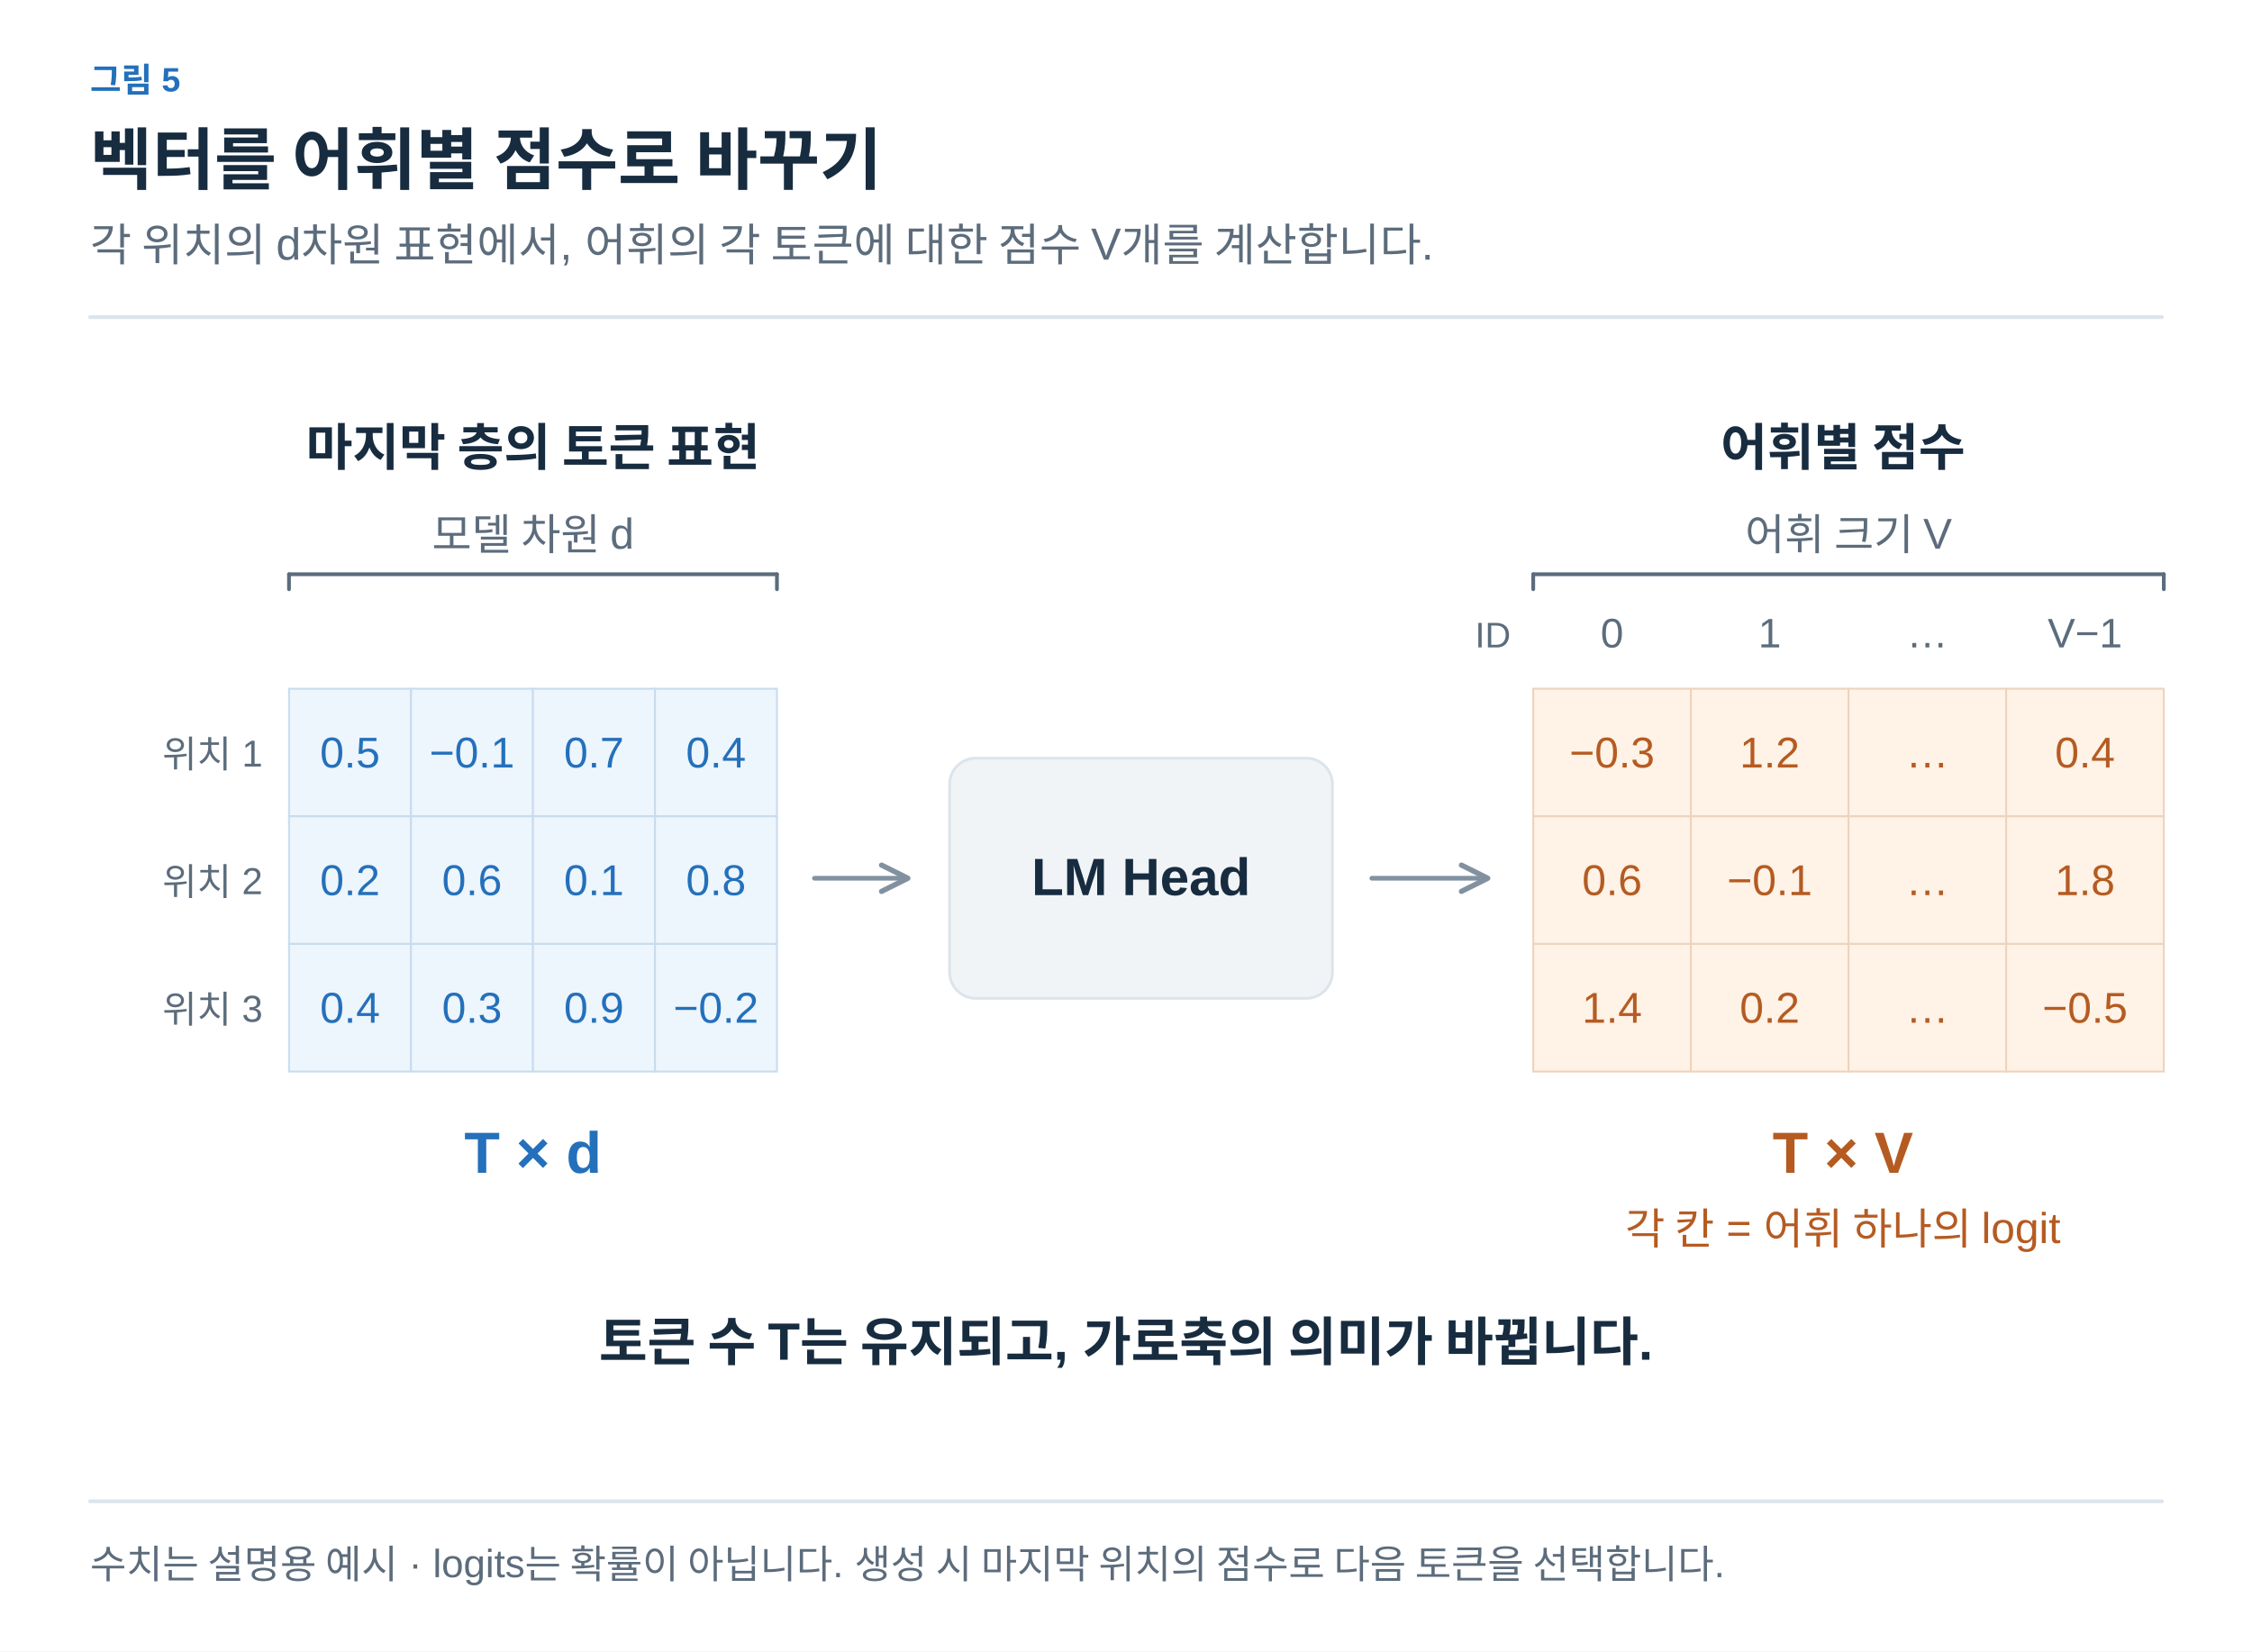
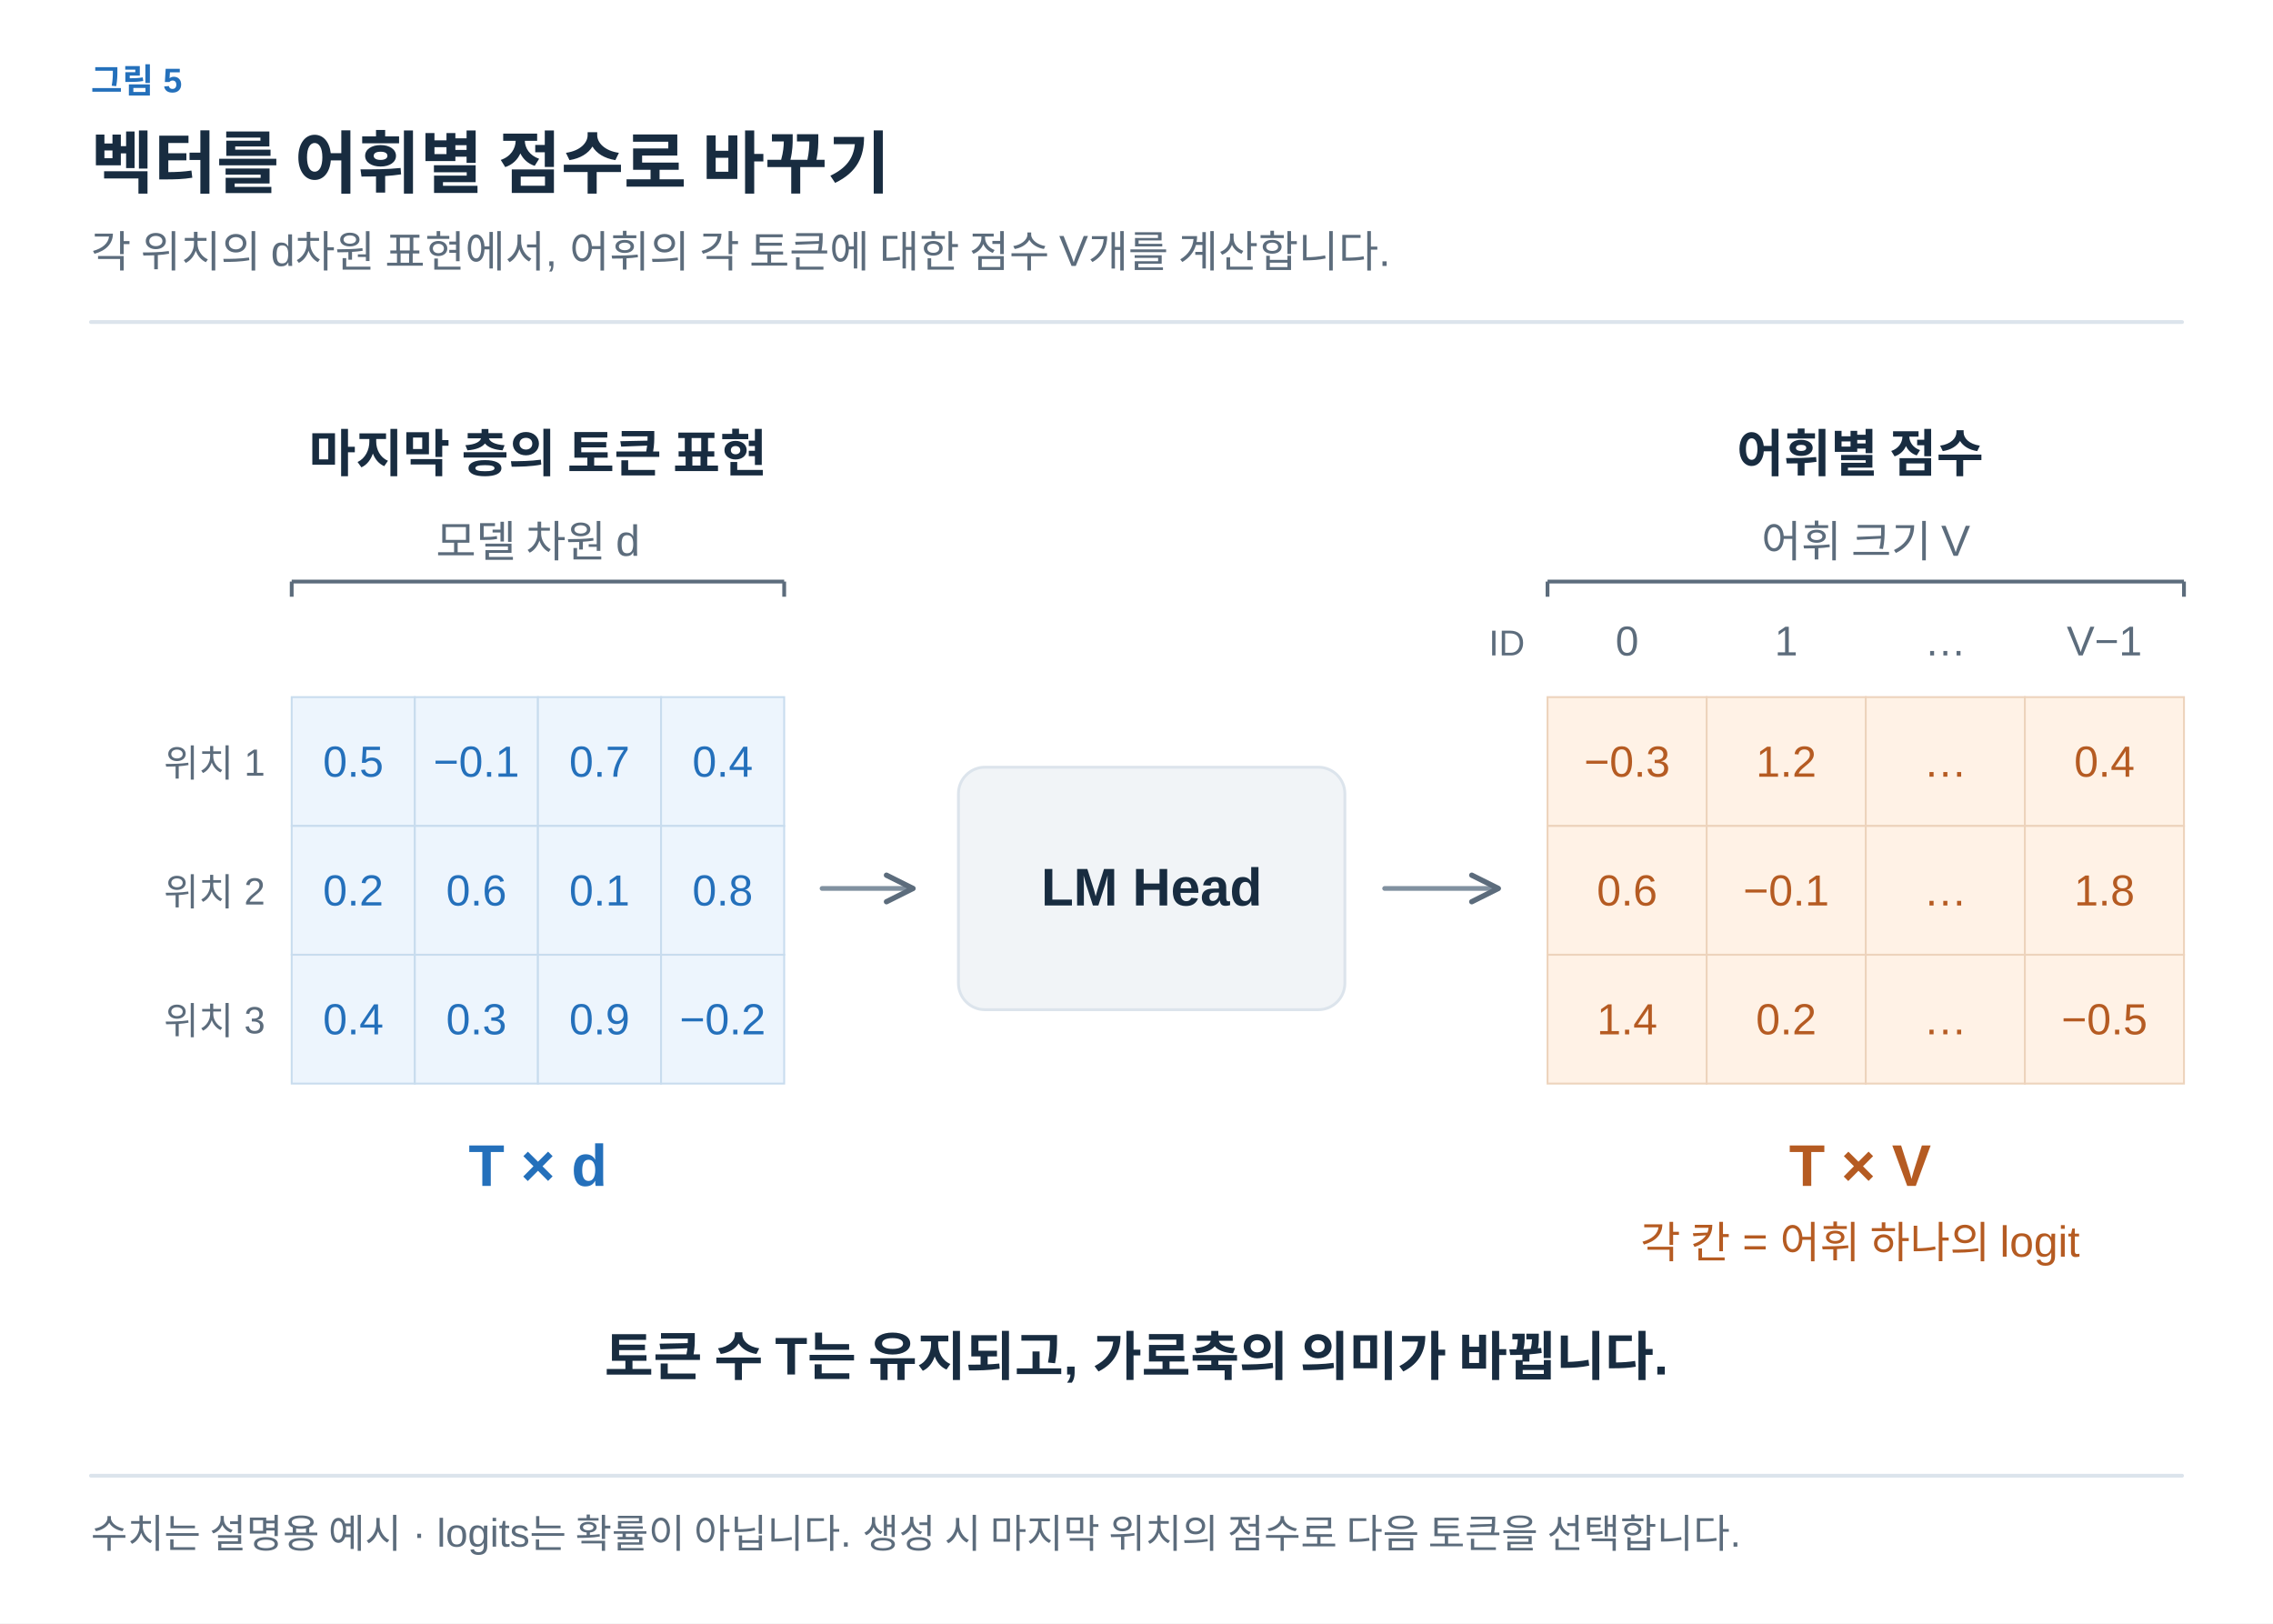
- <svg xmlns="http://www.w3.org/2000/svg" width="1200" height="880" viewBox="0 0 1200 880" role="img" aria-labelledby="title desc">
+ <svg xmlns="http://www.w3.org/2000/svg" width="1200" height="857" viewBox="0 0 1200 857" role="img" aria-labelledby="title desc">
  <defs>
-     <marker id="arrow" viewBox="0 0 10 10" refX="8" refY="5" markerWidth="7" markerHeight="7" orient="auto-start-reverse">
-       <path d="M 1 1 L 9 5 L 1 9" fill="none" stroke="#8191A0" stroke-width="1.6" stroke-linecap="round" stroke-linejoin="round" />
+     <marker id="arrow-ink" viewBox="0 0 10 10" refX="9" refY="5" markerWidth="7" markerHeight="7" orient="auto">
+       <path d="M1 1 L9 5 L1 9" fill="none" stroke="#182C40" stroke-width="1.6" />
+     </marker>
+     <marker id="arrow-muted" viewBox="0 0 10 10" refX="9" refY="5" markerWidth="7" markerHeight="7" orient="auto">
+       <path d="M1 1 L9 5 L1 9" fill="none" stroke="#5C6C7C" stroke-width="1.6" />
+     </marker>
+     <marker id="arrow-line" viewBox="0 0 10 10" refX="9" refY="5" markerWidth="7" markerHeight="7" orient="auto">
+       <path d="M1 1 L9 5 L1 9" fill="none" stroke="#DCE4EC" stroke-width="1.6" />
+     </marker>
+     <marker id="arrow-paper" viewBox="0 0 10 10" refX="9" refY="5" markerWidth="7" markerHeight="7" orient="auto">
+       <path d="M1 1 L9 5 L1 9" fill="none" stroke="#FFFFFF" stroke-width="1.6" />
+     </marker>
+     <marker id="arrow-blue" viewBox="0 0 10 10" refX="9" refY="5" markerWidth="7" markerHeight="7" orient="auto">
+       <path d="M1 1 L9 5 L1 9" fill="none" stroke="#2470BB" stroke-width="1.6" />
+     </marker>
+     <marker id="arrow-teal" viewBox="0 0 10 10" refX="9" refY="5" markerWidth="7" markerHeight="7" orient="auto">
+       <path d="M1 1 L9 5 L1 9" fill="none" stroke="#287D78" stroke-width="1.6" />
+     </marker>
+     <marker id="arrow-orange" viewBox="0 0 10 10" refX="9" refY="5" markerWidth="7" markerHeight="7" orient="auto">
+       <path d="M1 1 L9 5 L1 9" fill="none" stroke="#B55B22" stroke-width="1.6" />
+     </marker>
+     <marker id="arrow-purple" viewBox="0 0 10 10" refX="9" refY="5" markerWidth="7" markerHeight="7" orient="auto">
+       <path d="M1 1 L9 5 L1 9" fill="none" stroke="#7954A3" stroke-width="1.6" />
+     </marker>
+     <marker id="arrow-gray" viewBox="0 0 10 10" refX="9" refY="5" markerWidth="7" markerHeight="7" orient="auto">
+       <path d="M1 1 L9 5 L1 9" fill="none" stroke="#657789" stroke-width="1.6" />
+     </marker>
+     <marker id="arrow-red" viewBox="0 0 10 10" refX="9" refY="5" markerWidth="7" markerHeight="7" orient="auto">
+       <path d="M1 1 L9 5 L1 9" fill="none" stroke="#B34242" stroke-width="1.6" />
+     </marker>
+     <marker id="arrow-indigo" viewBox="0 0 10 10" refX="9" refY="5" markerWidth="7" markerHeight="7" orient="auto">
+       <path d="M1 1 L9 5 L1 9" fill="none" stroke="#4C60A8" stroke-width="1.6" />
    </marker>
  </defs>
-   <style>text{font-family:"Arial","Apple SD Gothic Neo","Noto Sans KR",sans-serif;} path,line{stroke-linecap:round;stroke-linejoin:round;}</style>
-   <rect width="1200" height="880" fill="white" />
-   <text x="48" y="49" fill="#2470BB" font-size="18" font-weight="600" text-anchor="start">그림 5</text>
-   <text x="48" y="98" fill="#182C40" font-size="36" font-weight="700" text-anchor="start">벡터를 어휘별 점수로 바꾸기</text>
-   <text x="48" y="139" fill="#5C6C7C" font-size="24" font-weight="400" text-anchor="start">각 위치의 d차원 표현에서, 어휘의 각 토큰에 대한 점수 V개를 계산합니다.</text>
-   <line x1="48" y1="169" x2="1152" y2="169" stroke="#DCE4EC" stroke-width="2" />
-   <text x="284" y="248" fill="#182C40" font-size="27" font-weight="600" text-anchor="middle">마지막 층의 토큰 표현</text>
-   <text x="982" y="248" fill="#182C40" font-size="27" font-weight="600" text-anchor="middle">어휘별 점수</text>
-   <line x1="154" y1="314" x2="154" y2="306" stroke="#5C6C7C" stroke-width="2" />
-   <line x1="154" y1="306" x2="414" y2="306" stroke="#5C6C7C" stroke-width="2" />
-   <line x1="414" y1="306" x2="414" y2="314" stroke="#5C6C7C" stroke-width="2" />
-   <text x="284.0" y="293" fill="#5C6C7C" font-size="23" font-weight="400" text-anchor="middle">모델 차원 d</text>
-   <line x1="817" y1="314" x2="817" y2="306" stroke="#5C6C7C" stroke-width="2" />
-   <line x1="817" y1="306" x2="1153" y2="306" stroke="#5C6C7C" stroke-width="2" />
-   <line x1="1153" y1="306" x2="1153" y2="314" stroke="#5C6C7C" stroke-width="2" />
-   <text x="985.0" y="293" fill="#5C6C7C" font-size="23" font-weight="400" text-anchor="middle">어휘 크기 V</text>
-   <text x="859" y="345" fill="#5C6C7C" font-size="22" font-weight="400" text-anchor="middle">0</text>
-   <text x="943" y="345" fill="#5C6C7C" font-size="22" font-weight="400" text-anchor="middle">1</text>
-   <text x="1027" y="345" fill="#5C6C7C" font-size="22" font-weight="400" text-anchor="middle">…</text>
-   <text x="1111" y="345" fill="#5C6C7C" font-size="22" font-weight="400" text-anchor="middle">V−1</text>
-   <text x="805" y="345" fill="#5C6C7C" font-size="19" font-weight="400" text-anchor="end">ID</text>
-   <text x="140" y="409.0" fill="#5C6C7C" font-size="20" font-weight="400" text-anchor="end">위치 1</text>
-   <rect x="154" y="367" width="65" height="68" rx="0" fill="#EDF5FD" stroke="#C8DCEE" stroke-width="1" />
-   <text x="186.5" y="409.0" fill="#2470BB" font-size="23" font-weight="400" text-anchor="middle">0.5</text>
-   <rect x="219" y="367" width="65" height="68" rx="0" fill="#EDF5FD" stroke="#C8DCEE" stroke-width="1" />
-   <text x="251.5" y="409.0" fill="#2470BB" font-size="23" font-weight="400" text-anchor="middle">−0.1</text>
-   <rect x="284" y="367" width="65" height="68" rx="0" fill="#EDF5FD" stroke="#C8DCEE" stroke-width="1" />
-   <text x="316.5" y="409.0" fill="#2470BB" font-size="23" font-weight="400" text-anchor="middle">0.7</text>
-   <rect x="349" y="367" width="65" height="68" rx="0" fill="#EDF5FD" stroke="#C8DCEE" stroke-width="1" />
-   <text x="381.5" y="409.0" fill="#2470BB" font-size="23" font-weight="400" text-anchor="middle">0.4</text>
-   <text x="140" y="477.0" fill="#5C6C7C" font-size="20" font-weight="400" text-anchor="end">위치 2</text>
-   <rect x="154" y="435" width="65" height="68" rx="0" fill="#EDF5FD" stroke="#C8DCEE" stroke-width="1" />
-   <text x="186.5" y="477.0" fill="#2470BB" font-size="23" font-weight="400" text-anchor="middle">0.2</text>
-   <rect x="219" y="435" width="65" height="68" rx="0" fill="#EDF5FD" stroke="#C8DCEE" stroke-width="1" />
-   <text x="251.5" y="477.0" fill="#2470BB" font-size="23" font-weight="400" text-anchor="middle">0.6</text>
-   <rect x="284" y="435" width="65" height="68" rx="0" fill="#EDF5FD" stroke="#C8DCEE" stroke-width="1" />
-   <text x="316.5" y="477.0" fill="#2470BB" font-size="23" font-weight="400" text-anchor="middle">0.1</text>
-   <rect x="349" y="435" width="65" height="68" rx="0" fill="#EDF5FD" stroke="#C8DCEE" stroke-width="1" />
-   <text x="381.5" y="477.0" fill="#2470BB" font-size="23" font-weight="400" text-anchor="middle">0.8</text>
-   <text x="140" y="545.0" fill="#5C6C7C" font-size="20" font-weight="400" text-anchor="end">위치 3</text>
-   <rect x="154" y="503" width="65" height="68" rx="0" fill="#EDF5FD" stroke="#C8DCEE" stroke-width="1" />
-   <text x="186.5" y="545.0" fill="#2470BB" font-size="23" font-weight="400" text-anchor="middle">0.4</text>
-   <rect x="219" y="503" width="65" height="68" rx="0" fill="#EDF5FD" stroke="#C8DCEE" stroke-width="1" />
-   <text x="251.5" y="545.0" fill="#2470BB" font-size="23" font-weight="400" text-anchor="middle">0.3</text>
-   <rect x="284" y="503" width="65" height="68" rx="0" fill="#EDF5FD" stroke="#C8DCEE" stroke-width="1" />
-   <text x="316.5" y="545.0" fill="#2470BB" font-size="23" font-weight="400" text-anchor="middle">0.9</text>
-   <rect x="349" y="503" width="65" height="68" rx="0" fill="#EDF5FD" stroke="#C8DCEE" stroke-width="1" />
-   <text x="381.5" y="545.0" fill="#2470BB" font-size="23" font-weight="400" text-anchor="middle">−0.2</text>
-   <rect x="817" y="367" width="84" height="68" rx="0" fill="#FFF2E6" stroke="#EDD3BC" stroke-width="1" />
-   <text x="859.0" y="409.0" fill="#B55B22" font-size="23" font-weight="400" text-anchor="middle">−0.3</text>
-   <rect x="901" y="367" width="84" height="68" rx="0" fill="#FFF2E6" stroke="#EDD3BC" stroke-width="1" />
-   <text x="943.0" y="409.0" fill="#B55B22" font-size="23" font-weight="400" text-anchor="middle">1.2</text>
-   <rect x="985" y="367" width="84" height="68" rx="0" fill="#FFF2E6" stroke="#EDD3BC" stroke-width="1" />
-   <text x="1027.0" y="409.0" fill="#B55B22" font-size="23" font-weight="400" text-anchor="middle">…</text>
-   <rect x="1069" y="367" width="84" height="68" rx="0" fill="#FFF2E6" stroke="#EDD3BC" stroke-width="1" />
-   <text x="1111.0" y="409.0" fill="#B55B22" font-size="23" font-weight="400" text-anchor="middle">0.4</text>
-   <rect x="817" y="435" width="84" height="68" rx="0" fill="#FFF2E6" stroke="#EDD3BC" stroke-width="1" />
-   <text x="859.0" y="477.0" fill="#B55B22" font-size="23" font-weight="400" text-anchor="middle">0.6</text>
-   <rect x="901" y="435" width="84" height="68" rx="0" fill="#FFF2E6" stroke="#EDD3BC" stroke-width="1" />
-   <text x="943.0" y="477.0" fill="#B55B22" font-size="23" font-weight="400" text-anchor="middle">−0.1</text>
-   <rect x="985" y="435" width="84" height="68" rx="0" fill="#FFF2E6" stroke="#EDD3BC" stroke-width="1" />
-   <text x="1027.0" y="477.0" fill="#B55B22" font-size="23" font-weight="400" text-anchor="middle">…</text>
-   <rect x="1069" y="435" width="84" height="68" rx="0" fill="#FFF2E6" stroke="#EDD3BC" stroke-width="1" />
-   <text x="1111.0" y="477.0" fill="#B55B22" font-size="23" font-weight="400" text-anchor="middle">1.8</text>
-   <rect x="817" y="503" width="84" height="68" rx="0" fill="#FFF2E6" stroke="#EDD3BC" stroke-width="1" />
-   <text x="859.0" y="545.0" fill="#B55B22" font-size="23" font-weight="400" text-anchor="middle">1.4</text>
-   <rect x="901" y="503" width="84" height="68" rx="0" fill="#FFF2E6" stroke="#EDD3BC" stroke-width="1" />
-   <text x="943.0" y="545.0" fill="#B55B22" font-size="23" font-weight="400" text-anchor="middle">0.2</text>
-   <rect x="985" y="503" width="84" height="68" rx="0" fill="#FFF2E6" stroke="#EDD3BC" stroke-width="1" />
-   <text x="1027.0" y="545.0" fill="#B55B22" font-size="23" font-weight="400" text-anchor="middle">…</text>
-   <rect x="1069" y="503" width="84" height="68" rx="0" fill="#FFF2E6" stroke="#EDD3BC" stroke-width="1" />
-   <text x="1111.0" y="545.0" fill="#B55B22" font-size="23" font-weight="400" text-anchor="middle">−0.5</text>
-   <path d="M434,468 L482,468" fill="none" stroke="#8191A0" stroke-width="2.5" marker-end="url(#arrow)" />
-   <rect x="506" y="404" width="204" height="128" rx="14" fill="#F1F4F7" stroke="#DCE4EC" stroke-width="1.5" />
-   <text x="608.0" y="477.0" fill="#182C40" font-size="28" font-weight="600" text-anchor="middle">LM Head</text>
-   <path d="M731,468 L791,468" fill="none" stroke="#8191A0" stroke-width="2.5" marker-end="url(#arrow)" />
-   <text x="284" y="625" fill="#2470BB" font-size="31" font-weight="600" text-anchor="middle">T × d</text>
-   <text x="982" y="625" fill="#B55B22" font-size="31" font-weight="600" text-anchor="middle">T × V</text>
-   <text x="982" y="663" fill="#B55B22" font-size="23" font-weight="400" text-anchor="middle">각 칸 = 어휘 하나의 logit</text>
-   <text x="600" y="725" fill="#182C40" font-size="28" font-weight="600" text-anchor="middle">토큰 수 T는 유지되고, 가로축의 의미가 바뀝니다.</text>
-   <line x1="48" y1="800" x2="1152" y2="800" stroke="#DCE4EC" stroke-width="2" />
-   <text x="48" y="841" fill="#5C6C7C" font-size="21" font-weight="400" text-anchor="start">수치는 설명용 예시 · logits는 확률이 아닙니다. 생성 시 마지막 위치의 점수로 다음 토큰을 선택합니다.</text>
+   <style>text{font-family:Arial,"Apple SD Gothic Neo","Noto Sans KR",sans-serif}text[font-family]{font-family:Menlo,Consolas,monospace}path{stroke-linecap:round;stroke-linejoin:round}</style>
+   <rect width="100%" height="100%" fill="white" />
+   <text x="48" y="49" fill="#2470BB" font-size="18" font-weight="600" text-anchor="start" data-max-width="1104">그림 5</text>
+   <text x="48" y="99" fill="#182C40" font-size="36" font-weight="700" text-anchor="start" data-max-width="1104">벡터를 어휘별 점수로 바꾸기</text>
+   <text x="48" y="141" fill="#5C6C7C" font-size="23" font-weight="400" text-anchor="start" data-max-width="1104">각 위치의 d차원 표현에서, 어휘의 각 토큰에 대한 점수 V개를 계산합니다.</text>
+   <path d="M48,170 H1152" stroke="#DCE4EC" stroke-width="2" />
+   <g transform="translate(48 206) scale(1)" data-panel="1">
+     <g transform="translate(-48 -205)">
+       <text x="284" y="248" fill="#182C40" font-size="27" font-weight="600" text-anchor="middle">마지막 층의 토큰 표현</text>
+       <text x="982" y="248" fill="#182C40" font-size="27" font-weight="600" text-anchor="middle">어휘별 점수</text>
+       <line x1="154" y1="314" x2="154" y2="306" stroke="#5C6C7C" stroke-width="2" />
+       <line x1="154" y1="306" x2="414" y2="306" stroke="#5C6C7C" stroke-width="2" />
+       <line x1="414" y1="306" x2="414" y2="314" stroke="#5C6C7C" stroke-width="2" />
+       <text x="284" y="293" fill="#5C6C7C" font-size="23" font-weight="400" text-anchor="middle">모델 차원 d</text>
+       <line x1="817" y1="314" x2="817" y2="306" stroke="#5C6C7C" stroke-width="2" />
+       <line x1="817" y1="306" x2="1153" y2="306" stroke="#5C6C7C" stroke-width="2" />
+       <line x1="1153" y1="306" x2="1153" y2="314" stroke="#5C6C7C" stroke-width="2" />
+       <text x="985" y="293" fill="#5C6C7C" font-size="23" font-weight="400" text-anchor="middle">어휘 크기 V</text>
+       <text x="859" y="345" fill="#5C6C7C" font-size="22" font-weight="400" text-anchor="middle">0</text>
+       <text x="943" y="345" fill="#5C6C7C" font-size="22" font-weight="400" text-anchor="middle">1</text>
+       <text x="1027" y="345" fill="#5C6C7C" font-size="22" font-weight="400" text-anchor="middle">…</text>
+       <text x="1111" y="345" fill="#5C6C7C" font-size="22" font-weight="400" text-anchor="middle">V−1</text>
+       <text x="805" y="345" fill="#5C6C7C" font-size="19" font-weight="400" text-anchor="end">ID</text>
+       <text x="140" y="409" fill="#5C6C7C" font-size="20" font-weight="400" text-anchor="end">위치 1</text>
+       <rect x="154" y="367" width="65" height="68" rx="0" fill="#EDF5FD" stroke="#C8DCEE" stroke-width="1" />
+       <text x="186.5" y="409" fill="#2470BB" font-size="23" font-weight="400" text-anchor="middle">0.5</text>
+       <rect x="219" y="367" width="65" height="68" rx="0" fill="#EDF5FD" stroke="#C8DCEE" stroke-width="1" />
+       <text x="251.5" y="409" fill="#2470BB" font-size="23" font-weight="400" text-anchor="middle">−0.1</text>
+       <rect x="284" y="367" width="65" height="68" rx="0" fill="#EDF5FD" stroke="#C8DCEE" stroke-width="1" />
+       <text x="316.5" y="409" fill="#2470BB" font-size="23" font-weight="400" text-anchor="middle">0.7</text>
+       <rect x="349" y="367" width="65" height="68" rx="0" fill="#EDF5FD" stroke="#C8DCEE" stroke-width="1" />
+       <text x="381.5" y="409" fill="#2470BB" font-size="23" font-weight="400" text-anchor="middle">0.4</text>
+       <text x="140" y="477" fill="#5C6C7C" font-size="20" font-weight="400" text-anchor="end">위치 2</text>
+       <rect x="154" y="435" width="65" height="68" rx="0" fill="#EDF5FD" stroke="#C8DCEE" stroke-width="1" />
+       <text x="186.5" y="477" fill="#2470BB" font-size="23" font-weight="400" text-anchor="middle">0.2</text>
+       <rect x="219" y="435" width="65" height="68" rx="0" fill="#EDF5FD" stroke="#C8DCEE" stroke-width="1" />
+       <text x="251.5" y="477" fill="#2470BB" font-size="23" font-weight="400" text-anchor="middle">0.6</text>
+       <rect x="284" y="435" width="65" height="68" rx="0" fill="#EDF5FD" stroke="#C8DCEE" stroke-width="1" />
+       <text x="316.5" y="477" fill="#2470BB" font-size="23" font-weight="400" text-anchor="middle">0.1</text>
+       <rect x="349" y="435" width="65" height="68" rx="0" fill="#EDF5FD" stroke="#C8DCEE" stroke-width="1" />
+       <text x="381.5" y="477" fill="#2470BB" font-size="23" font-weight="400" text-anchor="middle">0.8</text>
+       <text x="140" y="545" fill="#5C6C7C" font-size="20" font-weight="400" text-anchor="end">위치 3</text>
+       <rect x="154" y="503" width="65" height="68" rx="0" fill="#EDF5FD" stroke="#C8DCEE" stroke-width="1" />
+       <text x="186.5" y="545" fill="#2470BB" font-size="23" font-weight="400" text-anchor="middle">0.4</text>
+       <rect x="219" y="503" width="65" height="68" rx="0" fill="#EDF5FD" stroke="#C8DCEE" stroke-width="1" />
+       <text x="251.5" y="545" fill="#2470BB" font-size="23" font-weight="400" text-anchor="middle">0.3</text>
+       <rect x="284" y="503" width="65" height="68" rx="0" fill="#EDF5FD" stroke="#C8DCEE" stroke-width="1" />
+       <text x="316.5" y="545" fill="#2470BB" font-size="23" font-weight="400" text-anchor="middle">0.9</text>
+       <rect x="349" y="503" width="65" height="68" rx="0" fill="#EDF5FD" stroke="#C8DCEE" stroke-width="1" />
+       <text x="381.5" y="545" fill="#2470BB" font-size="23" font-weight="400" text-anchor="middle">−0.2</text>
+       <rect x="817" y="367" width="84" height="68" rx="0" fill="#FFF2E6" stroke="#EDD3BC" stroke-width="1" />
+       <text x="859" y="409" fill="#B55B22" font-size="23" font-weight="400" text-anchor="middle">−0.3</text>
+       <rect x="901" y="367" width="84" height="68" rx="0" fill="#FFF2E6" stroke="#EDD3BC" stroke-width="1" />
+       <text x="943" y="409" fill="#B55B22" font-size="23" font-weight="400" text-anchor="middle">1.2</text>
+       <rect x="985" y="367" width="84" height="68" rx="0" fill="#FFF2E6" stroke="#EDD3BC" stroke-width="1" />
+       <text x="1027" y="409" fill="#B55B22" font-size="23" font-weight="400" text-anchor="middle">…</text>
+       <rect x="1069" y="367" width="84" height="68" rx="0" fill="#FFF2E6" stroke="#EDD3BC" stroke-width="1" />
+       <text x="1111" y="409" fill="#B55B22" font-size="23" font-weight="400" text-anchor="middle">0.4</text>
+       <rect x="817" y="435" width="84" height="68" rx="0" fill="#FFF2E6" stroke="#EDD3BC" stroke-width="1" />
+       <text x="859" y="477" fill="#B55B22" font-size="23" font-weight="400" text-anchor="middle">0.6</text>
+       <rect x="901" y="435" width="84" height="68" rx="0" fill="#FFF2E6" stroke="#EDD3BC" stroke-width="1" />
+       <text x="943" y="477" fill="#B55B22" font-size="23" font-weight="400" text-anchor="middle">−0.1</text>
+       <rect x="985" y="435" width="84" height="68" rx="0" fill="#FFF2E6" stroke="#EDD3BC" stroke-width="1" />
+       <text x="1027" y="477" fill="#B55B22" font-size="23" font-weight="400" text-anchor="middle">…</text>
+       <rect x="1069" y="435" width="84" height="68" rx="0" fill="#FFF2E6" stroke="#EDD3BC" stroke-width="1" />
+       <text x="1111" y="477" fill="#B55B22" font-size="23" font-weight="400" text-anchor="middle">1.8</text>
+       <rect x="817" y="503" width="84" height="68" rx="0" fill="#FFF2E6" stroke="#EDD3BC" stroke-width="1" />
+       <text x="859" y="545" fill="#B55B22" font-size="23" font-weight="400" text-anchor="middle">1.4</text>
+       <rect x="901" y="503" width="84" height="68" rx="0" fill="#FFF2E6" stroke="#EDD3BC" stroke-width="1" />
+       <text x="943" y="545" fill="#B55B22" font-size="23" font-weight="400" text-anchor="middle">0.2</text>
+       <rect x="985" y="503" width="84" height="68" rx="0" fill="#FFF2E6" stroke="#EDD3BC" stroke-width="1" />
+       <text x="1027" y="545" fill="#B55B22" font-size="23" font-weight="400" text-anchor="middle">…</text>
+       <rect x="1069" y="503" width="84" height="68" rx="0" fill="#FFF2E6" stroke="#EDD3BC" stroke-width="1" />
+       <text x="1111" y="545" fill="#B55B22" font-size="23" font-weight="400" text-anchor="middle">−0.5</text>
+       <path d="M434,468 L482,468" fill="none" stroke="#8191A0" stroke-width="2.5" marker-end="url(#arrow-muted)" />
+       <rect x="506" y="404" width="204" height="128" rx="14" fill="#F1F4F7" stroke="#DCE4EC" stroke-width="1.5" />
+       <text x="608" y="477" fill="#182C40" font-size="28" font-weight="600" text-anchor="middle">LM Head</text>
+       <path d="M731,468 L791,468" fill="none" stroke="#8191A0" stroke-width="2.5" marker-end="url(#arrow-muted)" />
+       <text x="284" y="625" fill="#2470BB" font-size="31" font-weight="600" text-anchor="middle">T × d</text>
+       <text x="982" y="625" fill="#B55B22" font-size="31" font-weight="600" text-anchor="middle">T × V</text>
+       <text x="982" y="663" fill="#B55B22" font-size="23" font-weight="400" text-anchor="middle">각 칸 = 어휘 하나의 logit</text>
+       <text x="600" y="725" fill="#182C40" font-size="28" font-weight="600" text-anchor="middle">토큰 수 T는 유지되고, 가로축의 의미가 바뀝니다.</text>
+     </g>
+   </g>
+   <path d="M48,779 H1152" stroke="#DCE4EC" stroke-width="2" />
+   <text x="48" y="817" fill="#5C6C7C" font-size="21" font-weight="400" text-anchor="start" data-max-width="1104">수치는 설명용 예시 · logits는 확률이 아닙니다. 생성 시 마지막 위치의 점수로 다음 토큰을 선택합니다.</text>
</svg>
